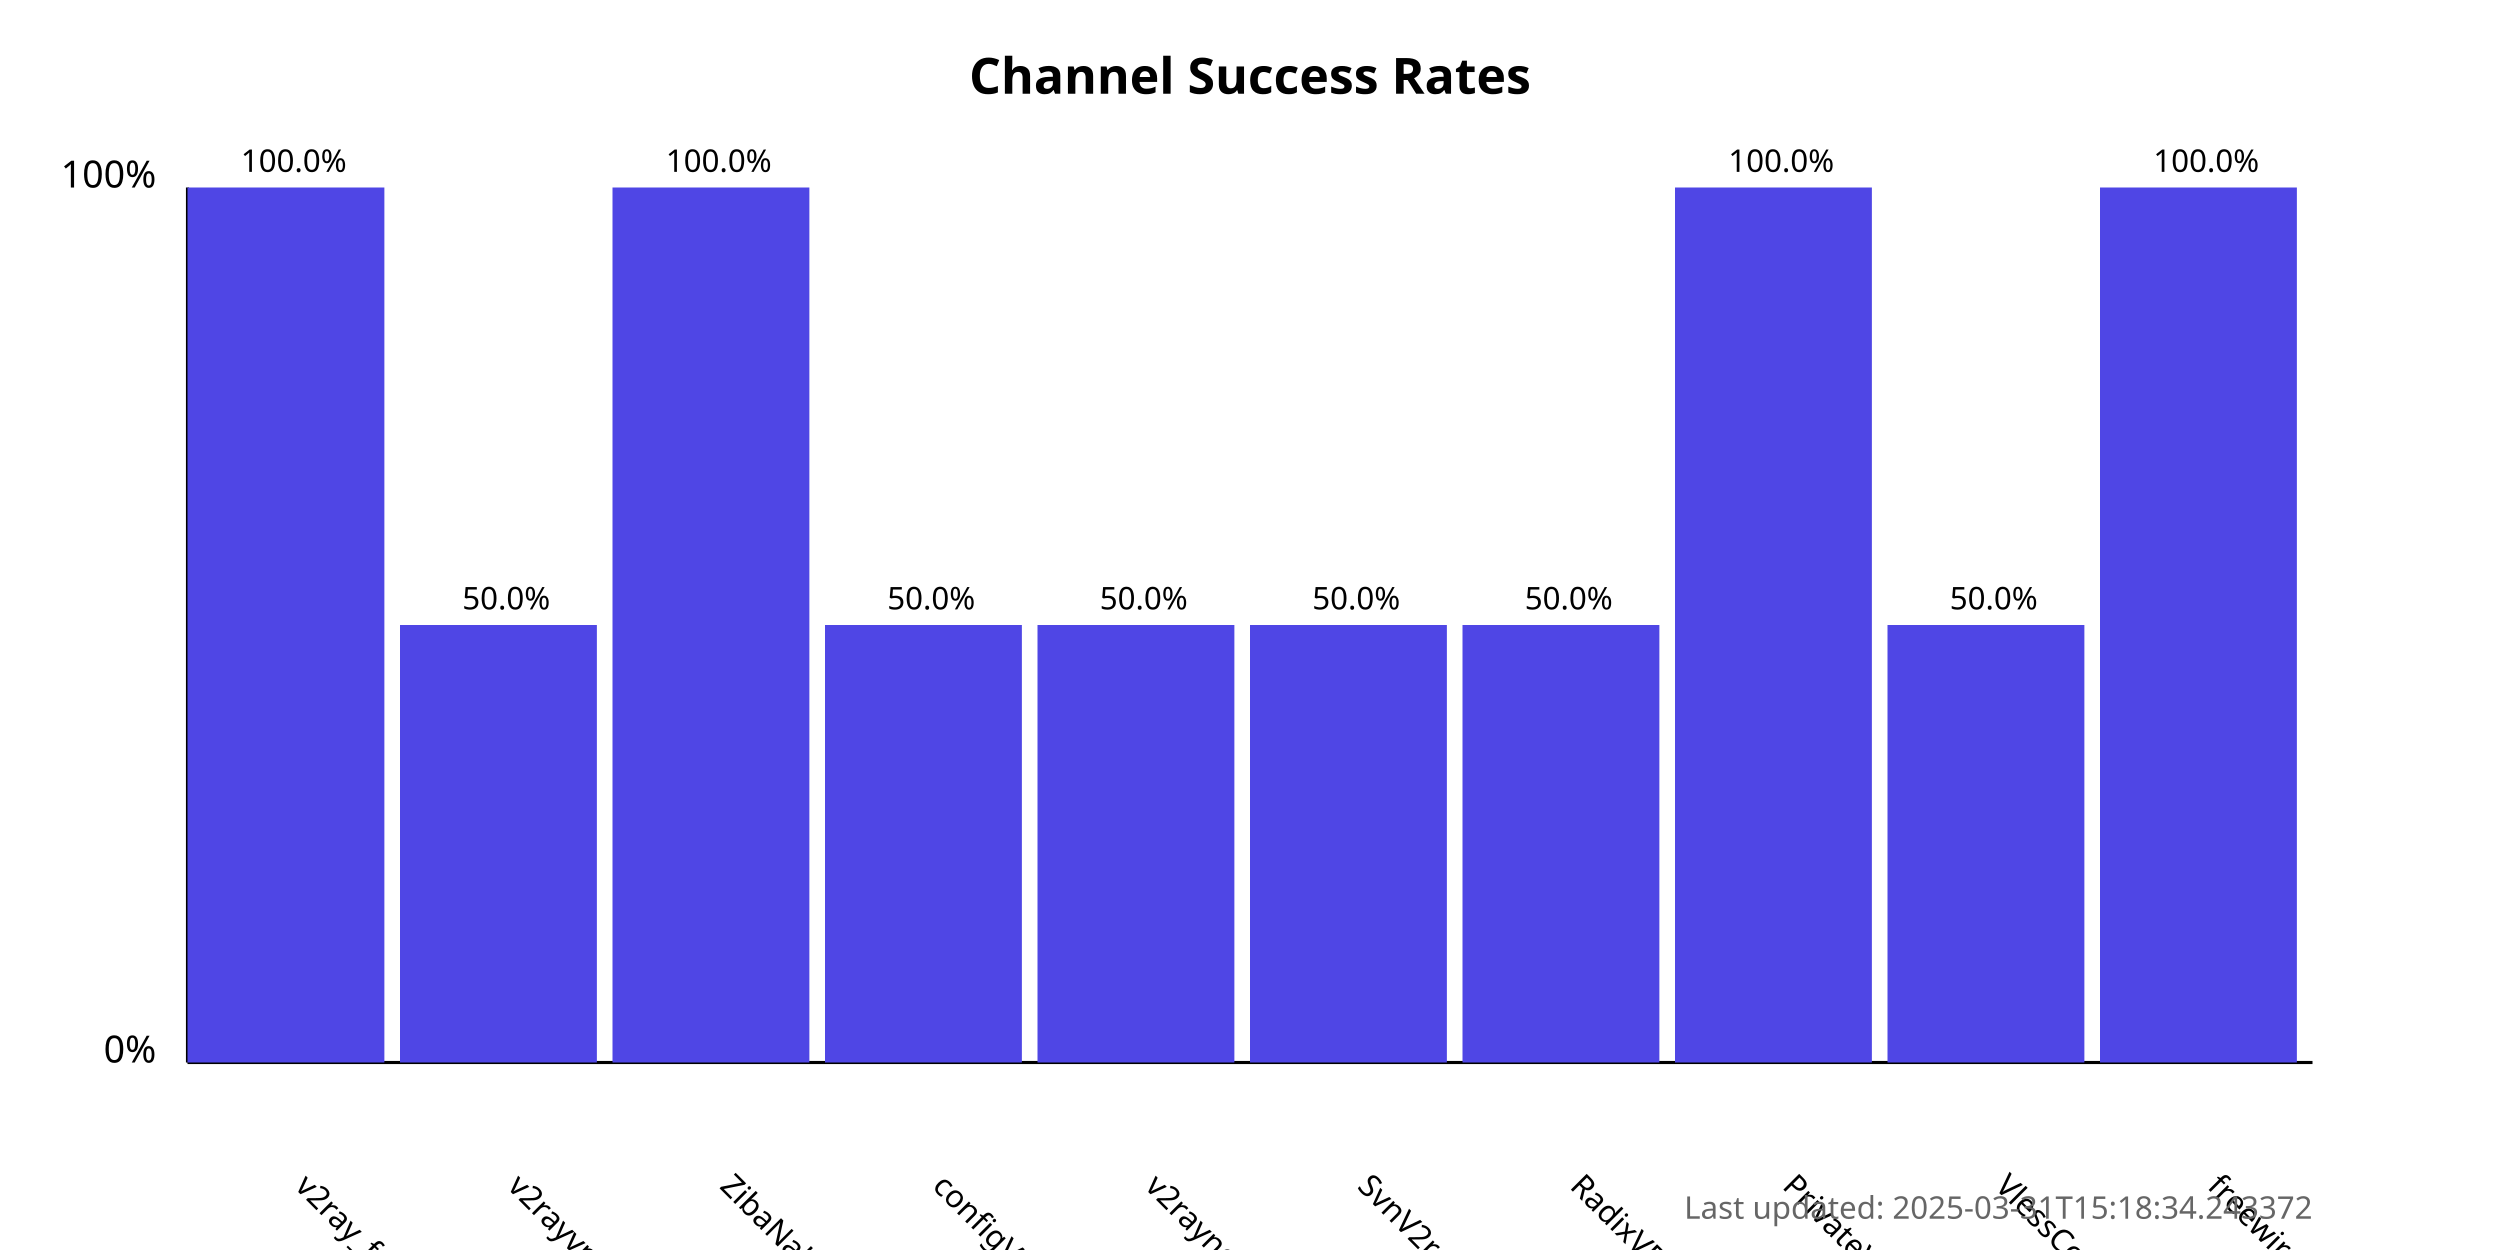
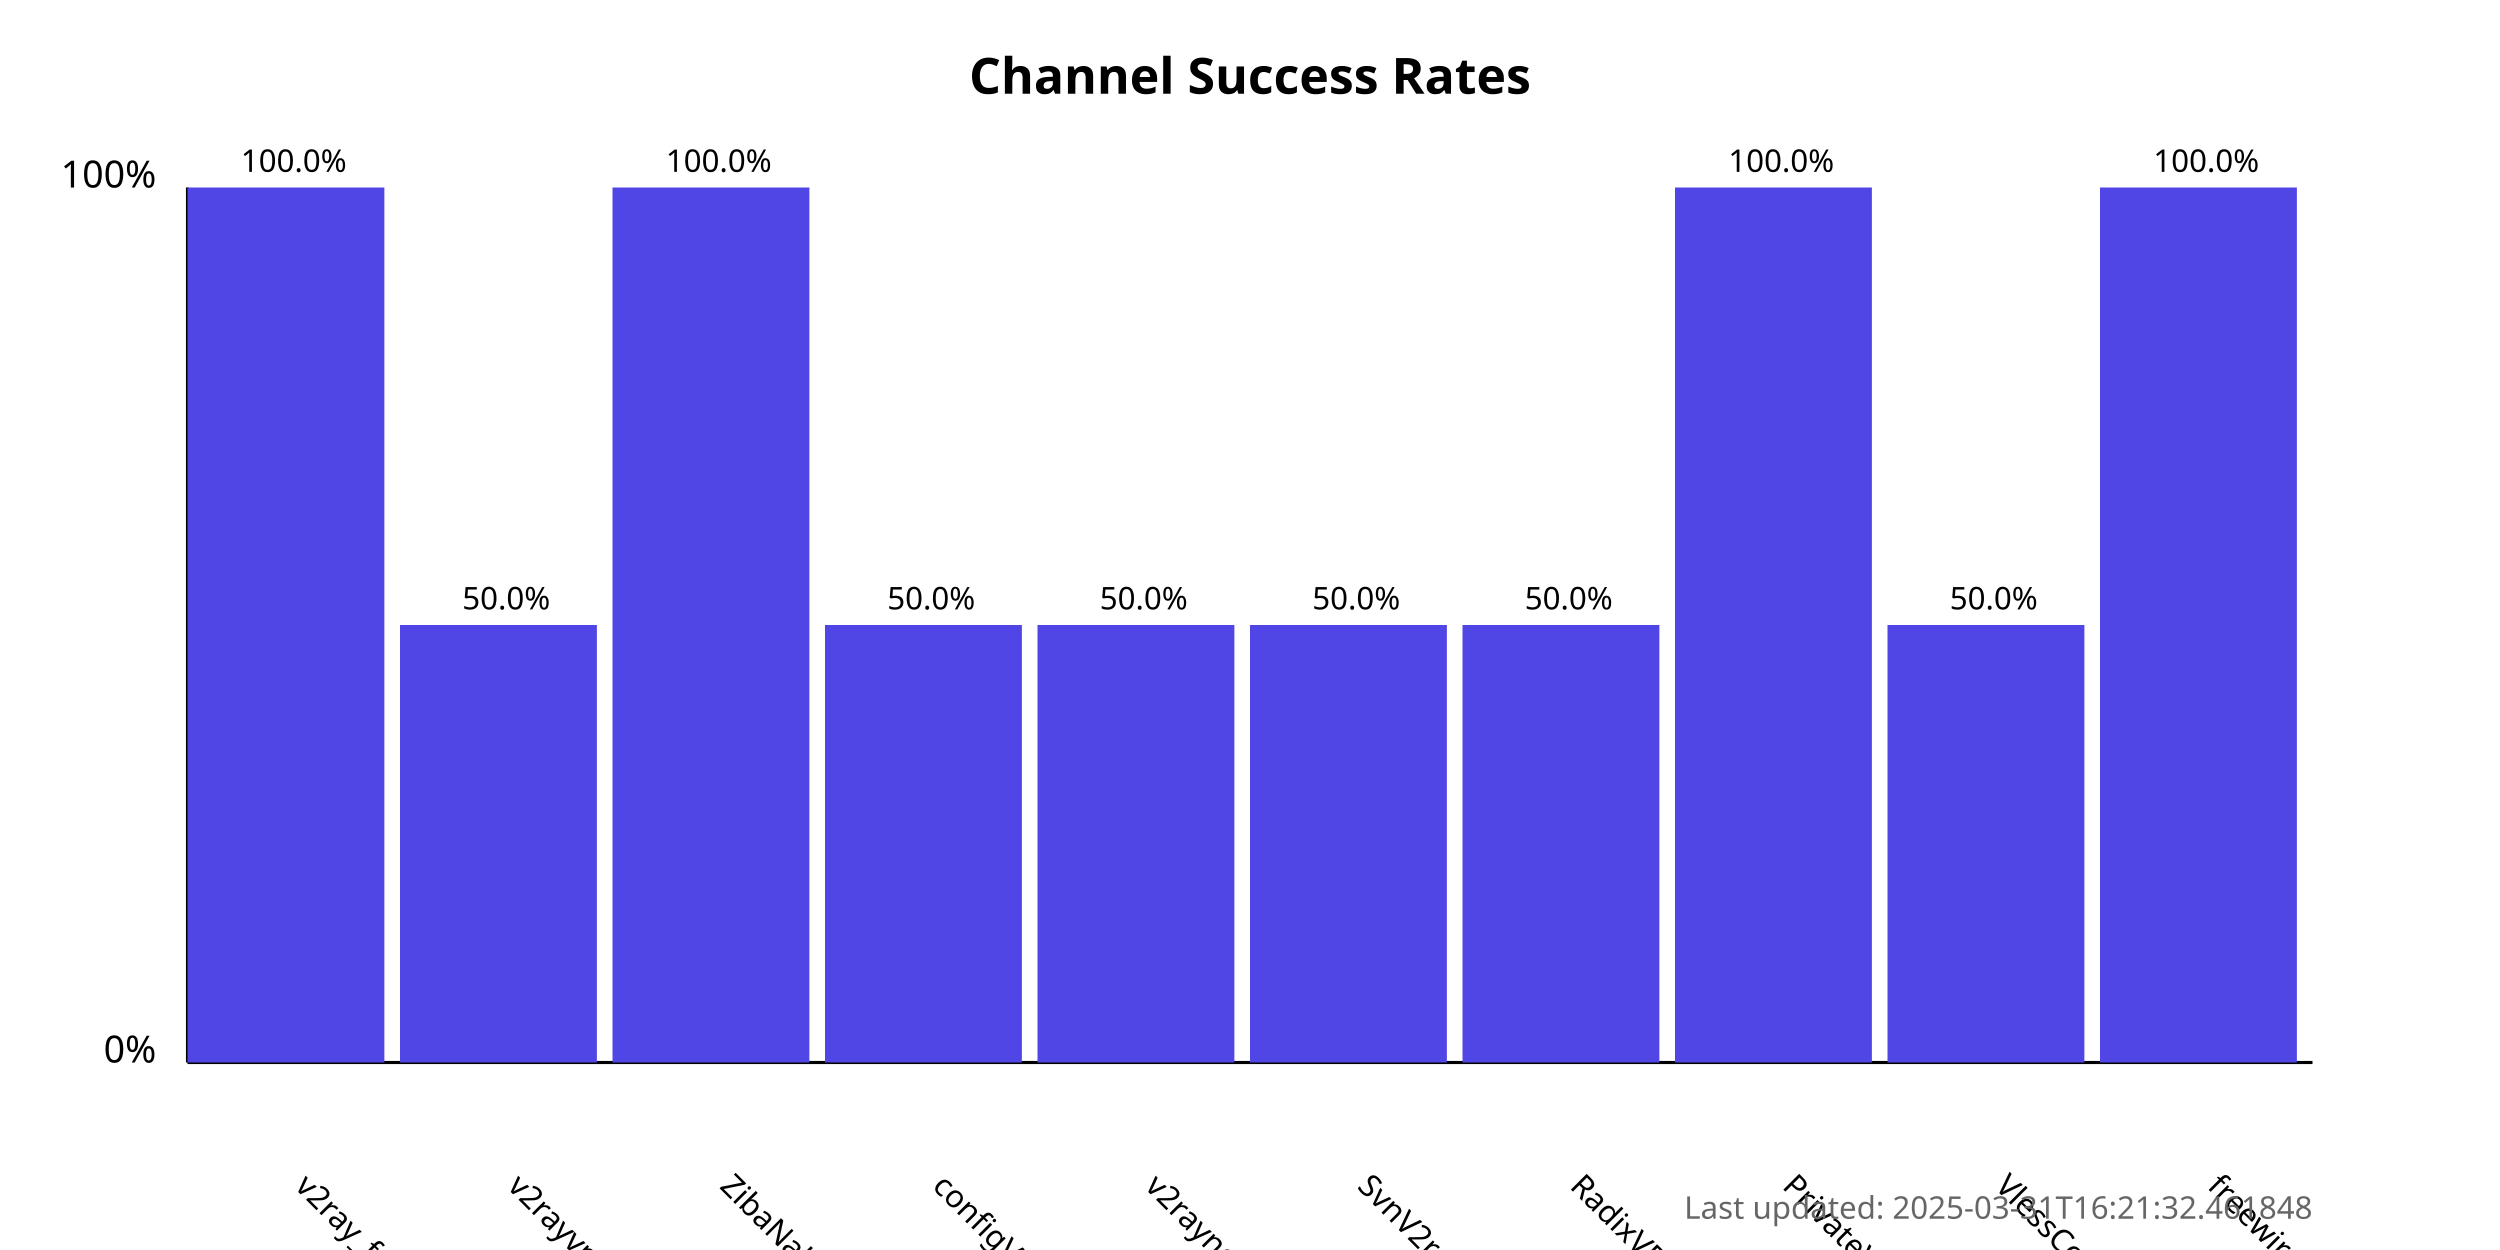
<svg xmlns="http://www.w3.org/2000/svg" width="800" height="400">
  <style>
            .chart-title { font: bold 16px sans-serif; }
            .axis-label { font: 12px sans-serif; }
            .tick-label { font: 10px sans-serif; }
            .bar { fill: #4f46e5; }
            .bar:hover { fill: #6366f1; }
            .timestamp { font: 10px sans-serif; fill: #666; }
        </style>
  <text x="400.0" y="30" text-anchor="middle" class="chart-title">
            Channel Success Rates
        </text>
  <line x1="60" y1="340" x2="60" y2="60" stroke="black" stroke-width="1" />
  <line x1="60" y1="340" x2="740" y2="340" stroke="black" stroke-width="1" />
  <text x="50" y="340" text-anchor="end" class="axis-label">0%</text>
  <text x="50" y="60" text-anchor="end" class="axis-label">100%</text>
  <g>
    <rect x="60" y="60.0" width="63.0" height="280.0" class="bar" />
    <text x="94.0" y="380" transform="rotate(45, 94.0, 380)" text-anchor="start" class="tick-label">
                v2ray_free_conf
            </text>
    <text x="94.0" y="55.0" text-anchor="middle" class="tick-label">
                100.0%
            </text>
  </g>
  <g>
    <rect x="128.0" y="200.0" width="63.0" height="140.0" class="bar" />
    <text x="162.0" y="380" transform="rotate(45, 162.0, 380)" text-anchor="start" class="tick-label">
                v2rayvpno
            </text>
    <text x="162.0" y="195.0" text-anchor="middle" class="tick-label">
                50.0%
            </text>
  </g>
  <g>
    <rect x="196.0" y="60.0" width="63.0" height="280.0" class="bar" />
    <text x="230.0" y="380" transform="rotate(45, 230.0, 380)" text-anchor="start" class="tick-label">
                ZibaNabz
            </text>
    <text x="230.0" y="55.0" text-anchor="middle" class="tick-label">
                100.0%
            </text>
  </g>
  <g>
    <rect x="264.0" y="200.0" width="63.0" height="140.0" class="bar" />
    <text x="298.0" y="380" transform="rotate(45, 298.0, 380)" text-anchor="start" class="tick-label">
                configV2rayForFree
            </text>
    <text x="298.0" y="195.0" text-anchor="middle" class="tick-label">
                50.0%
            </text>
  </g>
  <g>
    <rect x="332.0" y="200.0" width="63.0" height="140.0" class="bar" />
    <text x="366.0" y="380" transform="rotate(45, 366.0, 380)" text-anchor="start" class="tick-label">
                v2rayngvpn
            </text>
    <text x="366.0" y="195.0" text-anchor="middle" class="tick-label">
                50.0%
            </text>
  </g>
  <g>
    <rect x="400.0" y="200.0" width="63.0" height="140.0" class="bar" />
    <text x="434.0" y="380" transform="rotate(45, 434.0, 380)" text-anchor="start" class="tick-label">
                SvnV2ray
            </text>
    <text x="434.0" y="195.0" text-anchor="middle" class="tick-label">
                50.0%
            </text>
  </g>
  <g>
    <rect x="468.0" y="200.0" width="63.0" height="140.0" class="bar" />
    <text x="502.0" y="380" transform="rotate(45, 502.0, 380)" text-anchor="start" class="tick-label">
                RadixVPN
            </text>
    <text x="502.0" y="195.0" text-anchor="middle" class="tick-label">
                50.0%
            </text>
  </g>
  <g>
    <rect x="536.0" y="60.0" width="63.0" height="280.0" class="bar" />
    <text x="570.0" y="380" transform="rotate(45, 570.0, 380)" text-anchor="start" class="tick-label">
                PrivateVPNs
            </text>
    <text x="570.0" y="55.0" text-anchor="middle" class="tick-label">
                100.0%
            </text>
  </g>
  <g>
    <rect x="604.0" y="200.0" width="63.0" height="140.0" class="bar" />
    <text x="638.0" y="380" transform="rotate(45, 638.0, 380)" text-anchor="start" class="tick-label">
                VlessConfig
            </text>
    <text x="638.0" y="195.0" text-anchor="middle" class="tick-label">
                50.0%
            </text>
  </g>
  <g>
    <rect x="672.0" y="60.0" width="63.0" height="280.0" class="bar" />
    <text x="706.0" y="380" transform="rotate(45, 706.0, 380)" text-anchor="start" class="tick-label">
                freewireguard
            </text>
    <text x="706.0" y="55.0" text-anchor="middle" class="tick-label">
                100.0%
            </text>
  </g>
  <text x="740" y="390" text-anchor="end" class="timestamp">
-             Last updated: 2025-03-31T15:18:34.243372
+             Last updated: 2025-03-31T16:21:32.461848
        </text>
</svg>
